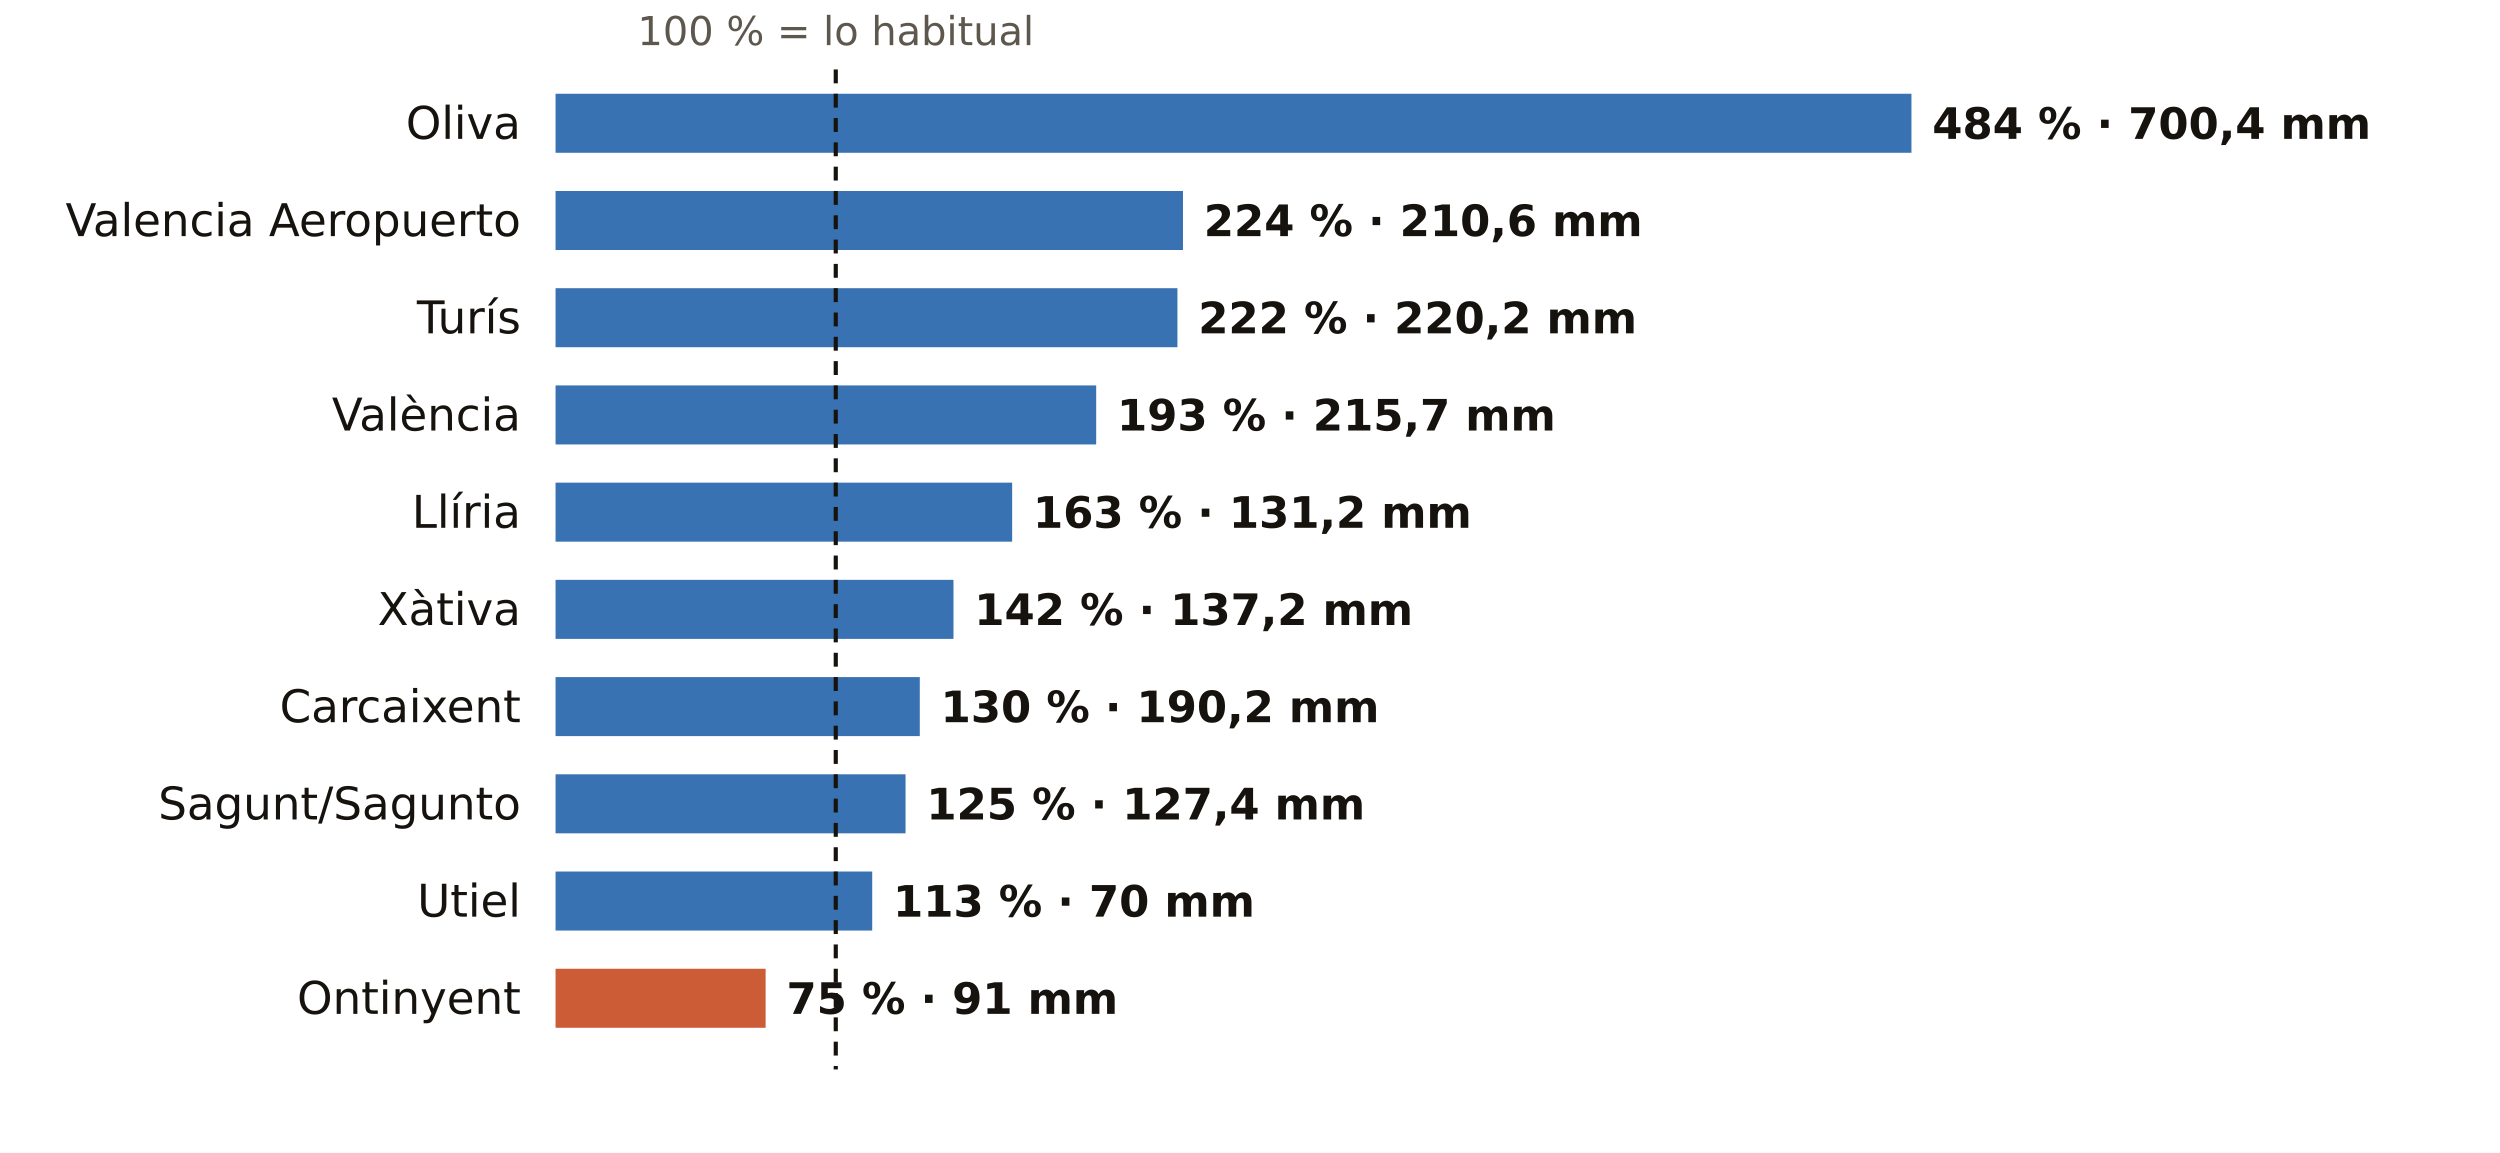
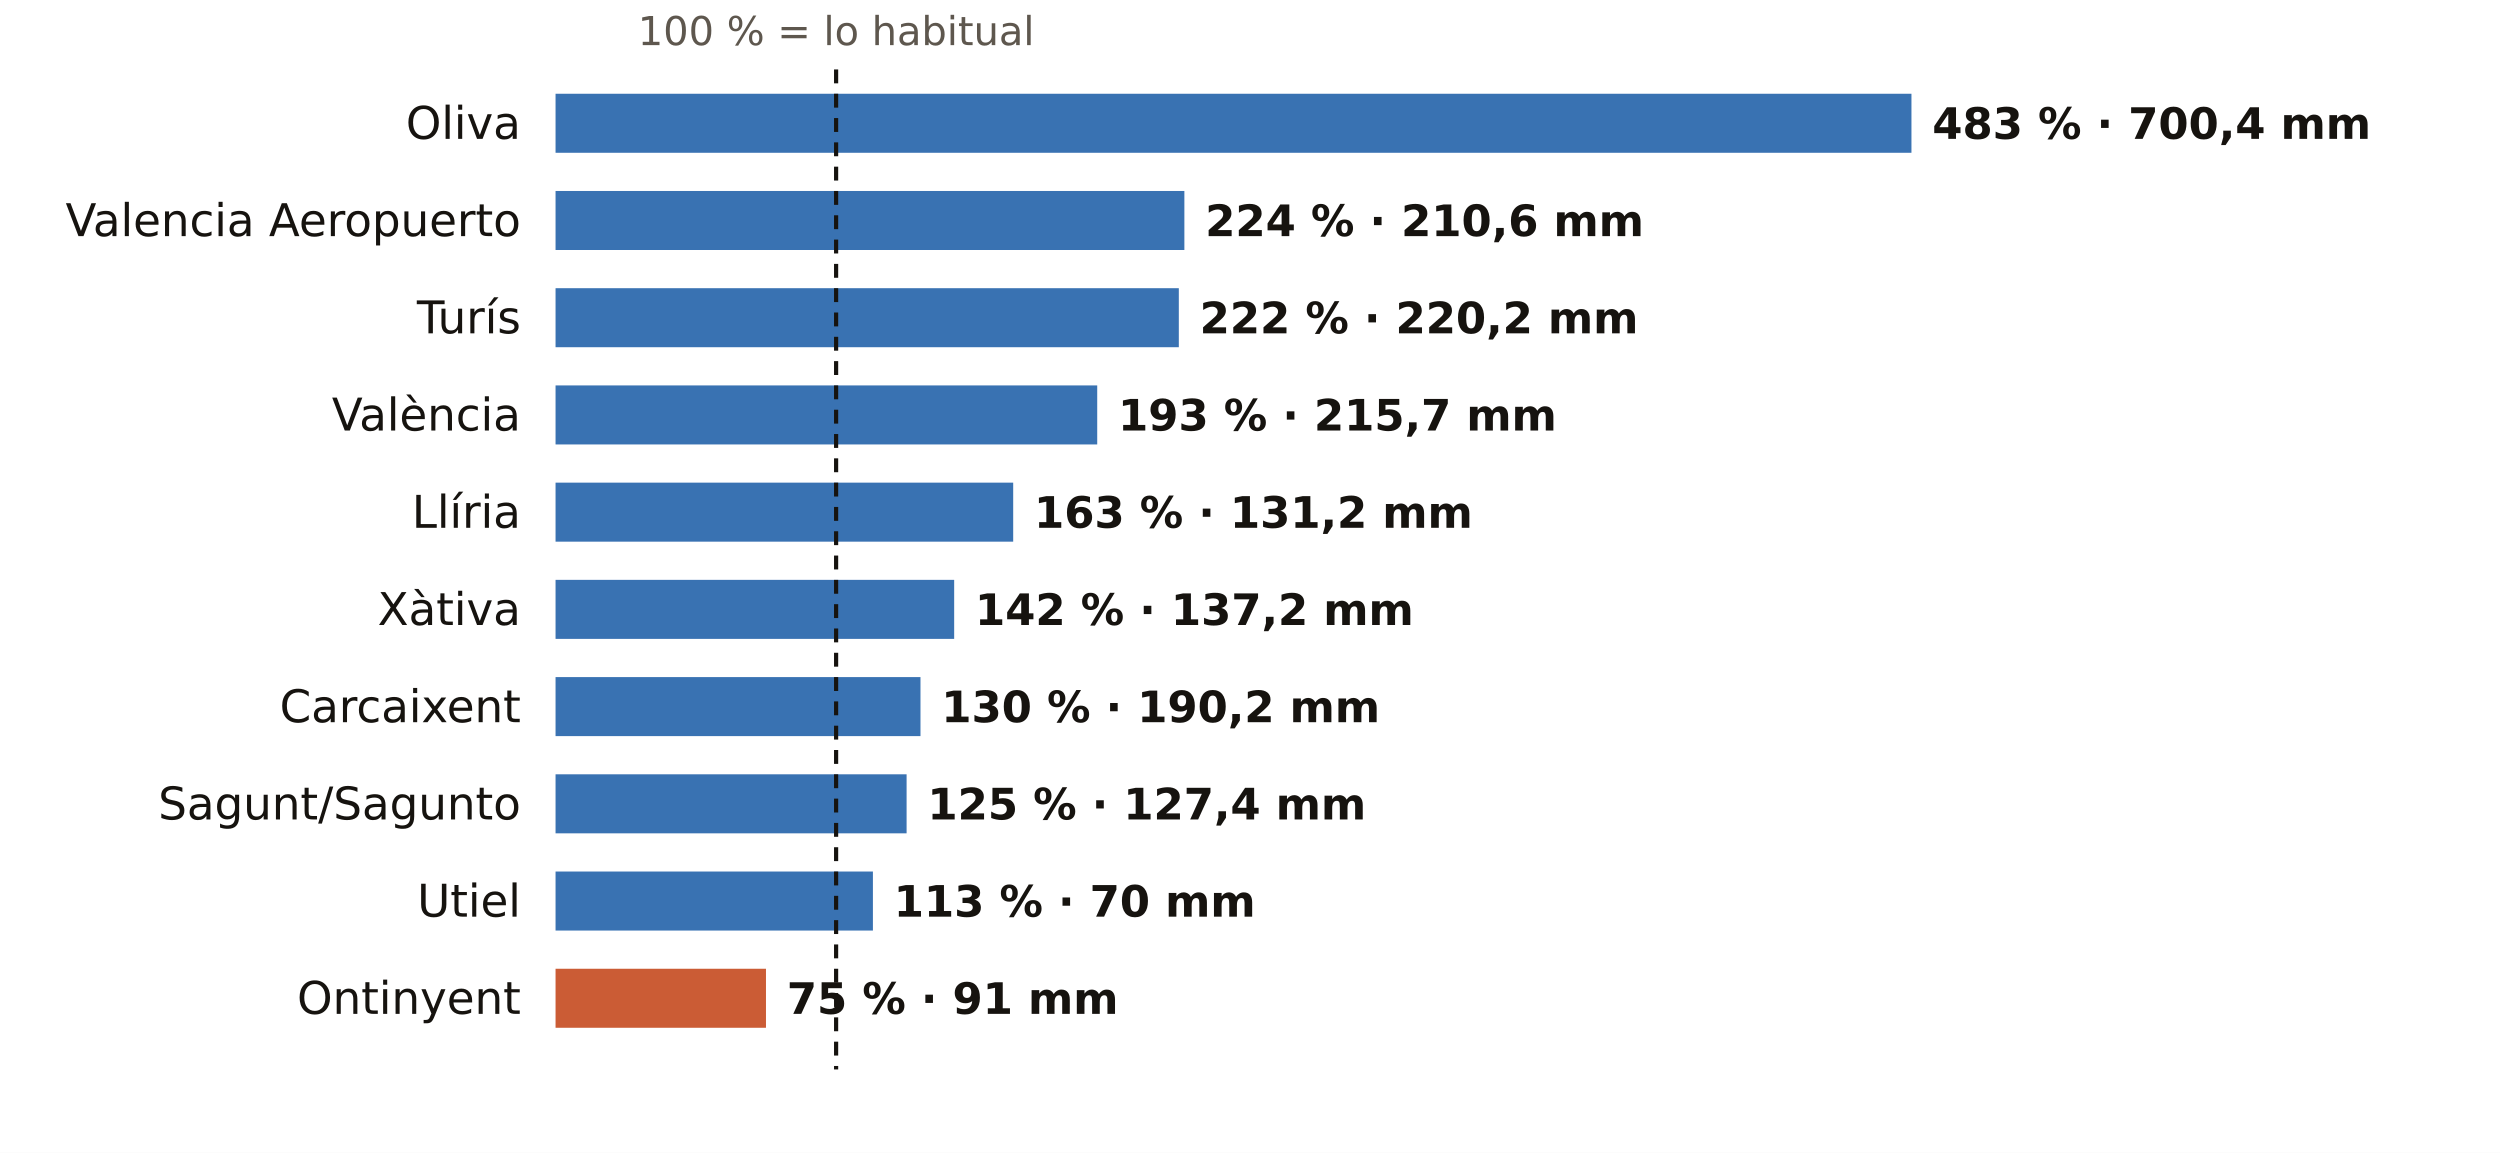
<svg xmlns="http://www.w3.org/2000/svg" viewBox="0 0 720 332" width="720" height="332" role="img" aria-label="El otoño en los pluviómetros de AEMET de Valencia: % de lo habitual">
  <rect width="720" height="332" fill="#FFFFFF" />
-   <text x="240.7" y="13.0" font-size="11.5" fill="#5E574E" text-anchor="middle" font-weight="400" font-family="Public Sans, DejaVu Sans, Arial, sans-serif">100 % = lo habitual</text>
+   <text x="240.8" y="13.0" font-size="11.5" fill="#5E574E" text-anchor="middle" font-weight="400" font-family="Public Sans, DejaVu Sans, Arial, sans-serif">100 % = lo habitual</text>
  <text x="150.0" y="40.0" font-size="13" fill="#16130F" text-anchor="end" font-weight="500" font-family="Public Sans, DejaVu Sans, Arial, sans-serif">Oliva</text>
  <rect x="160" y="27" width="390.5" height="17" fill="#1F5FA8" opacity="0.88" />
-   <text x="556.5" y="40.0" font-size="12.5" fill="#16130F" text-anchor="start" font-weight="600" font-family="Public Sans, DejaVu Sans, Arial, sans-serif">484 % · 700,4 mm</text>
+   <text x="556.5" y="40.0" font-size="12.5" fill="#16130F" text-anchor="start" font-weight="600" font-family="Public Sans, DejaVu Sans, Arial, sans-serif">483 % · 700,4 mm</text>
  <text x="150.0" y="68.0" font-size="13" fill="#16130F" text-anchor="end" font-weight="500" font-family="Public Sans, DejaVu Sans, Arial, sans-serif">Valencia Aeropuerto</text>
-   <rect x="160" y="55" width="180.7" height="17" fill="#1F5FA8" opacity="0.88" />
-   <text x="346.7" y="68.0" font-size="12.5" fill="#16130F" text-anchor="start" font-weight="600" font-family="Public Sans, DejaVu Sans, Arial, sans-serif">224 % · 210,6 mm</text>
+   <rect x="160" y="55" width="181.1" height="17" fill="#1F5FA8" opacity="0.88" />
+   <text x="347.1" y="68.0" font-size="12.5" fill="#16130F" text-anchor="start" font-weight="600" font-family="Public Sans, DejaVu Sans, Arial, sans-serif">224 % · 210,6 mm</text>
  <text x="150.0" y="96.0" font-size="13" fill="#16130F" text-anchor="end" font-weight="500" font-family="Public Sans, DejaVu Sans, Arial, sans-serif">Turís</text>
-   <rect x="160" y="83" width="179.1" height="17" fill="#1F5FA8" opacity="0.88" />
-   <text x="345.1" y="96.0" font-size="12.5" fill="#16130F" text-anchor="start" font-weight="600" font-family="Public Sans, DejaVu Sans, Arial, sans-serif">222 % · 220,2 mm</text>
+   <rect x="160" y="83" width="179.5" height="17" fill="#1F5FA8" opacity="0.88" />
+   <text x="345.5" y="96.0" font-size="12.5" fill="#16130F" text-anchor="start" font-weight="600" font-family="Public Sans, DejaVu Sans, Arial, sans-serif">222 % · 220,2 mm</text>
  <text x="150.0" y="124.0" font-size="13" fill="#16130F" text-anchor="end" font-weight="500" font-family="Public Sans, DejaVu Sans, Arial, sans-serif">València</text>
-   <rect x="160" y="111" width="155.7" height="17" fill="#1F5FA8" opacity="0.88" />
-   <text x="321.7" y="124.0" font-size="12.5" fill="#16130F" text-anchor="start" font-weight="600" font-family="Public Sans, DejaVu Sans, Arial, sans-serif">193 % · 215,7 mm</text>
+   <rect x="160" y="111" width="156.0" height="17" fill="#1F5FA8" opacity="0.88" />
+   <text x="322.0" y="124.0" font-size="12.5" fill="#16130F" text-anchor="start" font-weight="600" font-family="Public Sans, DejaVu Sans, Arial, sans-serif">193 % · 215,7 mm</text>
  <text x="150.0" y="152.0" font-size="13" fill="#16130F" text-anchor="end" font-weight="500" font-family="Public Sans, DejaVu Sans, Arial, sans-serif">Llíria</text>
-   <rect x="160" y="139" width="131.5" height="17" fill="#1F5FA8" opacity="0.88" />
-   <text x="297.5" y="152.0" font-size="12.5" fill="#16130F" text-anchor="start" font-weight="600" font-family="Public Sans, DejaVu Sans, Arial, sans-serif">163 % · 131,2 mm</text>
+   <rect x="160" y="139" width="131.8" height="17" fill="#1F5FA8" opacity="0.88" />
+   <text x="297.8" y="152.0" font-size="12.5" fill="#16130F" text-anchor="start" font-weight="600" font-family="Public Sans, DejaVu Sans, Arial, sans-serif">163 % · 131,2 mm</text>
  <text x="150.0" y="180.0" font-size="13" fill="#16130F" text-anchor="end" font-weight="500" font-family="Public Sans, DejaVu Sans, Arial, sans-serif">Xàtiva</text>
-   <rect x="160" y="167" width="114.6" height="17" fill="#1F5FA8" opacity="0.88" />
-   <text x="280.6" y="180.0" font-size="12.5" fill="#16130F" text-anchor="start" font-weight="600" font-family="Public Sans, DejaVu Sans, Arial, sans-serif">142 % · 137,2 mm</text>
+   <rect x="160" y="167" width="114.8" height="17" fill="#1F5FA8" opacity="0.88" />
+   <text x="280.8" y="180.0" font-size="12.5" fill="#16130F" text-anchor="start" font-weight="600" font-family="Public Sans, DejaVu Sans, Arial, sans-serif">142 % · 137,2 mm</text>
  <text x="150.0" y="208.0" font-size="13" fill="#16130F" text-anchor="end" font-weight="500" font-family="Public Sans, DejaVu Sans, Arial, sans-serif">Carcaixent</text>
-   <rect x="160" y="195" width="104.9" height="17" fill="#1F5FA8" opacity="0.88" />
-   <text x="270.9" y="208.0" font-size="12.5" fill="#16130F" text-anchor="start" font-weight="600" font-family="Public Sans, DejaVu Sans, Arial, sans-serif">130 % · 190,2 mm</text>
+   <rect x="160" y="195" width="105.1" height="17" fill="#1F5FA8" opacity="0.88" />
+   <text x="271.1" y="208.0" font-size="12.5" fill="#16130F" text-anchor="start" font-weight="600" font-family="Public Sans, DejaVu Sans, Arial, sans-serif">130 % · 190,2 mm</text>
  <text x="150.0" y="236.0" font-size="13" fill="#16130F" text-anchor="end" font-weight="500" font-family="Public Sans, DejaVu Sans, Arial, sans-serif">Sagunt/Sagunto</text>
-   <rect x="160" y="223" width="100.8" height="17" fill="#1F5FA8" opacity="0.88" />
-   <text x="266.8" y="236.0" font-size="12.5" fill="#16130F" text-anchor="start" font-weight="600" font-family="Public Sans, DejaVu Sans, Arial, sans-serif">125 % · 127,4 mm</text>
+   <rect x="160" y="223" width="101.1" height="17" fill="#1F5FA8" opacity="0.88" />
+   <text x="267.1" y="236.0" font-size="12.5" fill="#16130F" text-anchor="start" font-weight="600" font-family="Public Sans, DejaVu Sans, Arial, sans-serif">125 % · 127,4 mm</text>
  <text x="150.0" y="264.0" font-size="13" fill="#16130F" text-anchor="end" font-weight="500" font-family="Public Sans, DejaVu Sans, Arial, sans-serif">Utiel</text>
-   <rect x="160" y="251" width="91.2" height="17" fill="#1F5FA8" opacity="0.88" />
-   <text x="257.2" y="264.0" font-size="12.5" fill="#16130F" text-anchor="start" font-weight="600" font-family="Public Sans, DejaVu Sans, Arial, sans-serif">113 % · 70 mm</text>
+   <rect x="160" y="251" width="91.4" height="17" fill="#1F5FA8" opacity="0.88" />
+   <text x="257.4" y="264.0" font-size="12.5" fill="#16130F" text-anchor="start" font-weight="600" font-family="Public Sans, DejaVu Sans, Arial, sans-serif">113 % · 70 mm</text>
  <text x="150.0" y="292.0" font-size="13" fill="#16130F" text-anchor="end" font-weight="500" font-family="Public Sans, DejaVu Sans, Arial, sans-serif">Ontinyent</text>
-   <rect x="160" y="279" width="60.5" height="17" fill="#C4461A" opacity="0.88" />
-   <text x="226.5" y="292.0" font-size="12.5" fill="#16130F" text-anchor="start" font-weight="600" font-family="Public Sans, DejaVu Sans, Arial, sans-serif">75 % · 91 mm</text>
-   <line x1="240.7" x2="240.7" y1="20" y2="308" stroke="#16130F" stroke-width="1.2" stroke-dasharray="4 3" />
+   <rect x="160" y="279" width="60.6" height="17" fill="#C4461A" opacity="0.88" />
+   <text x="226.6" y="292.0" font-size="12.5" fill="#16130F" text-anchor="start" font-weight="600" font-family="Public Sans, DejaVu Sans, Arial, sans-serif">75 % · 91 mm</text>
+   <line x1="240.8" x2="240.8" y1="20" y2="308" stroke="#16130F" stroke-width="1.2" stroke-dasharray="4 3" />
</svg>
